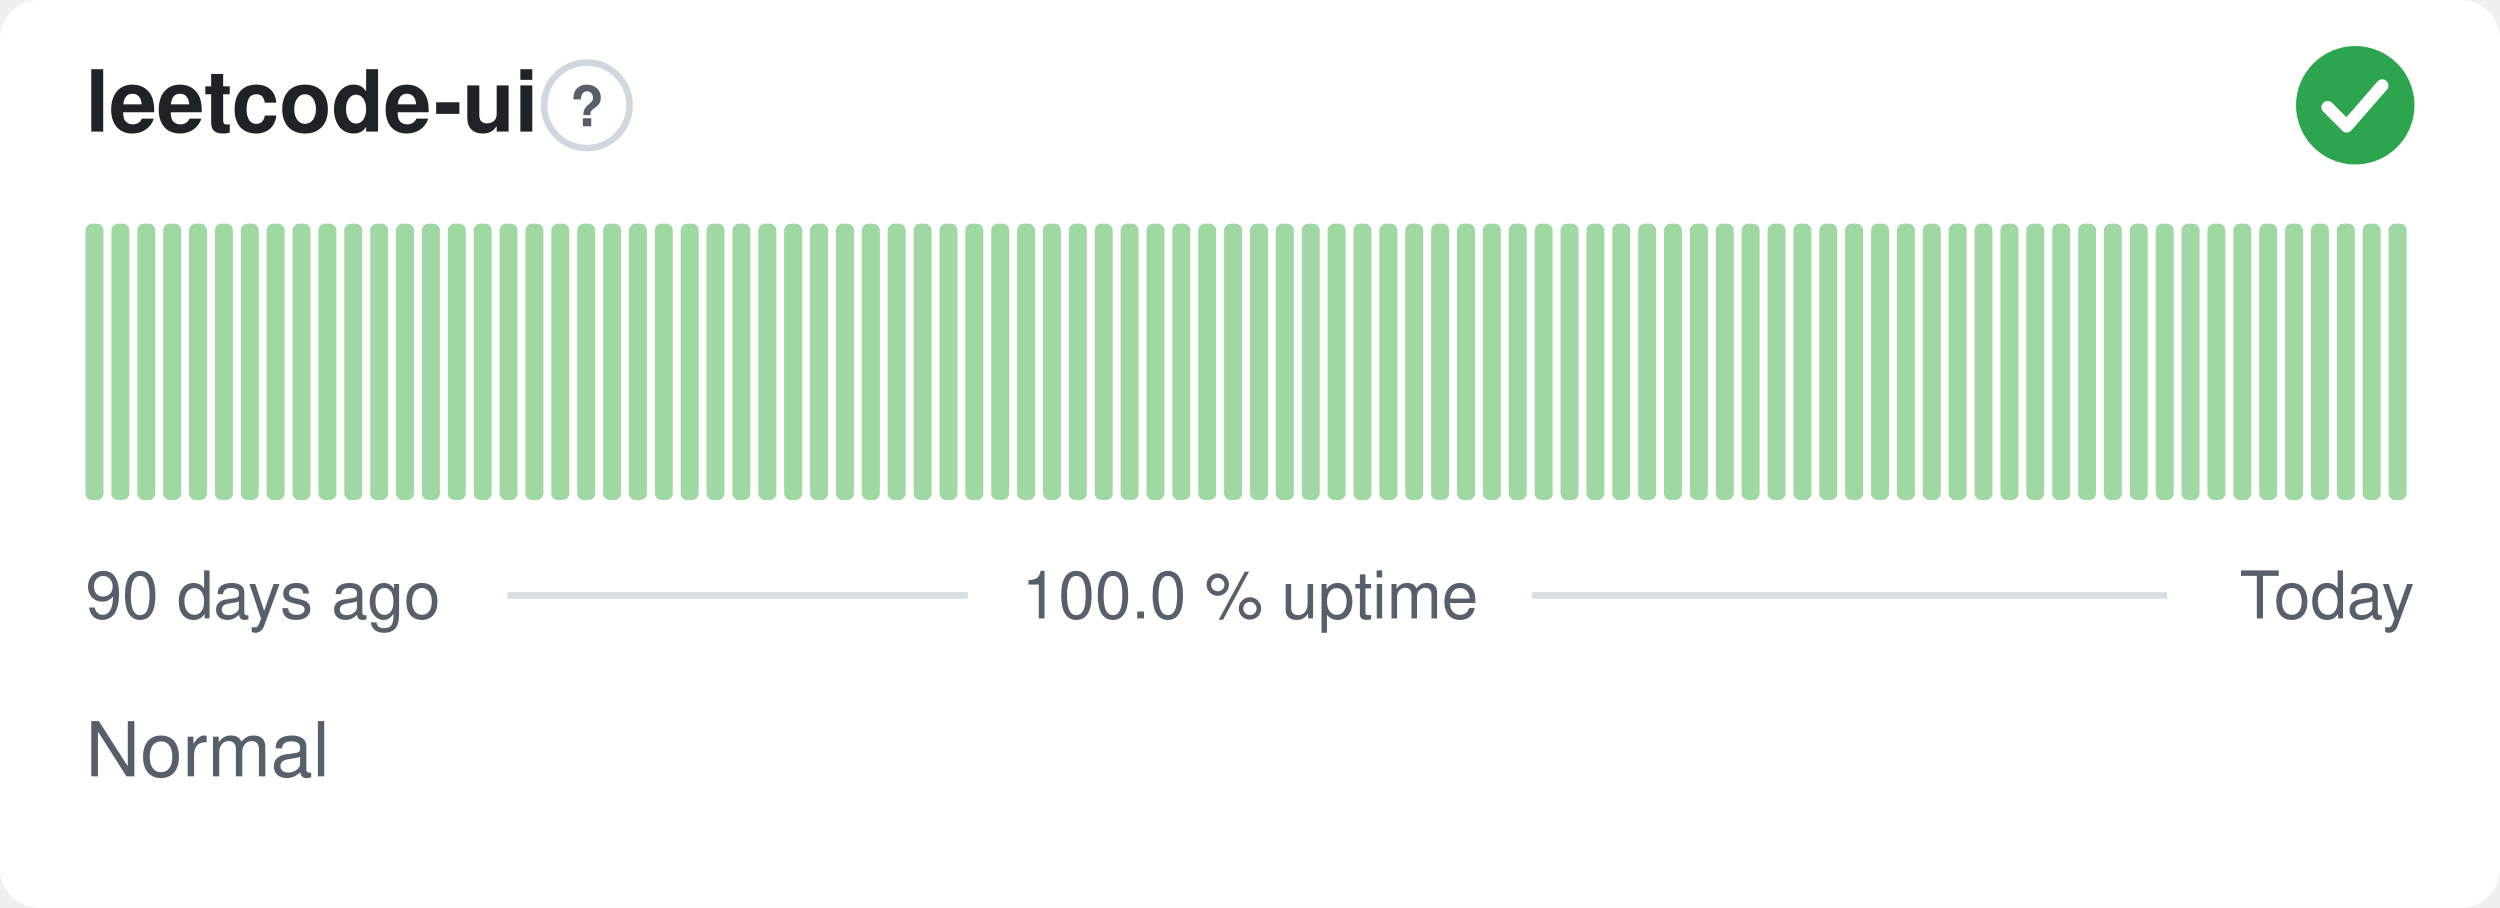
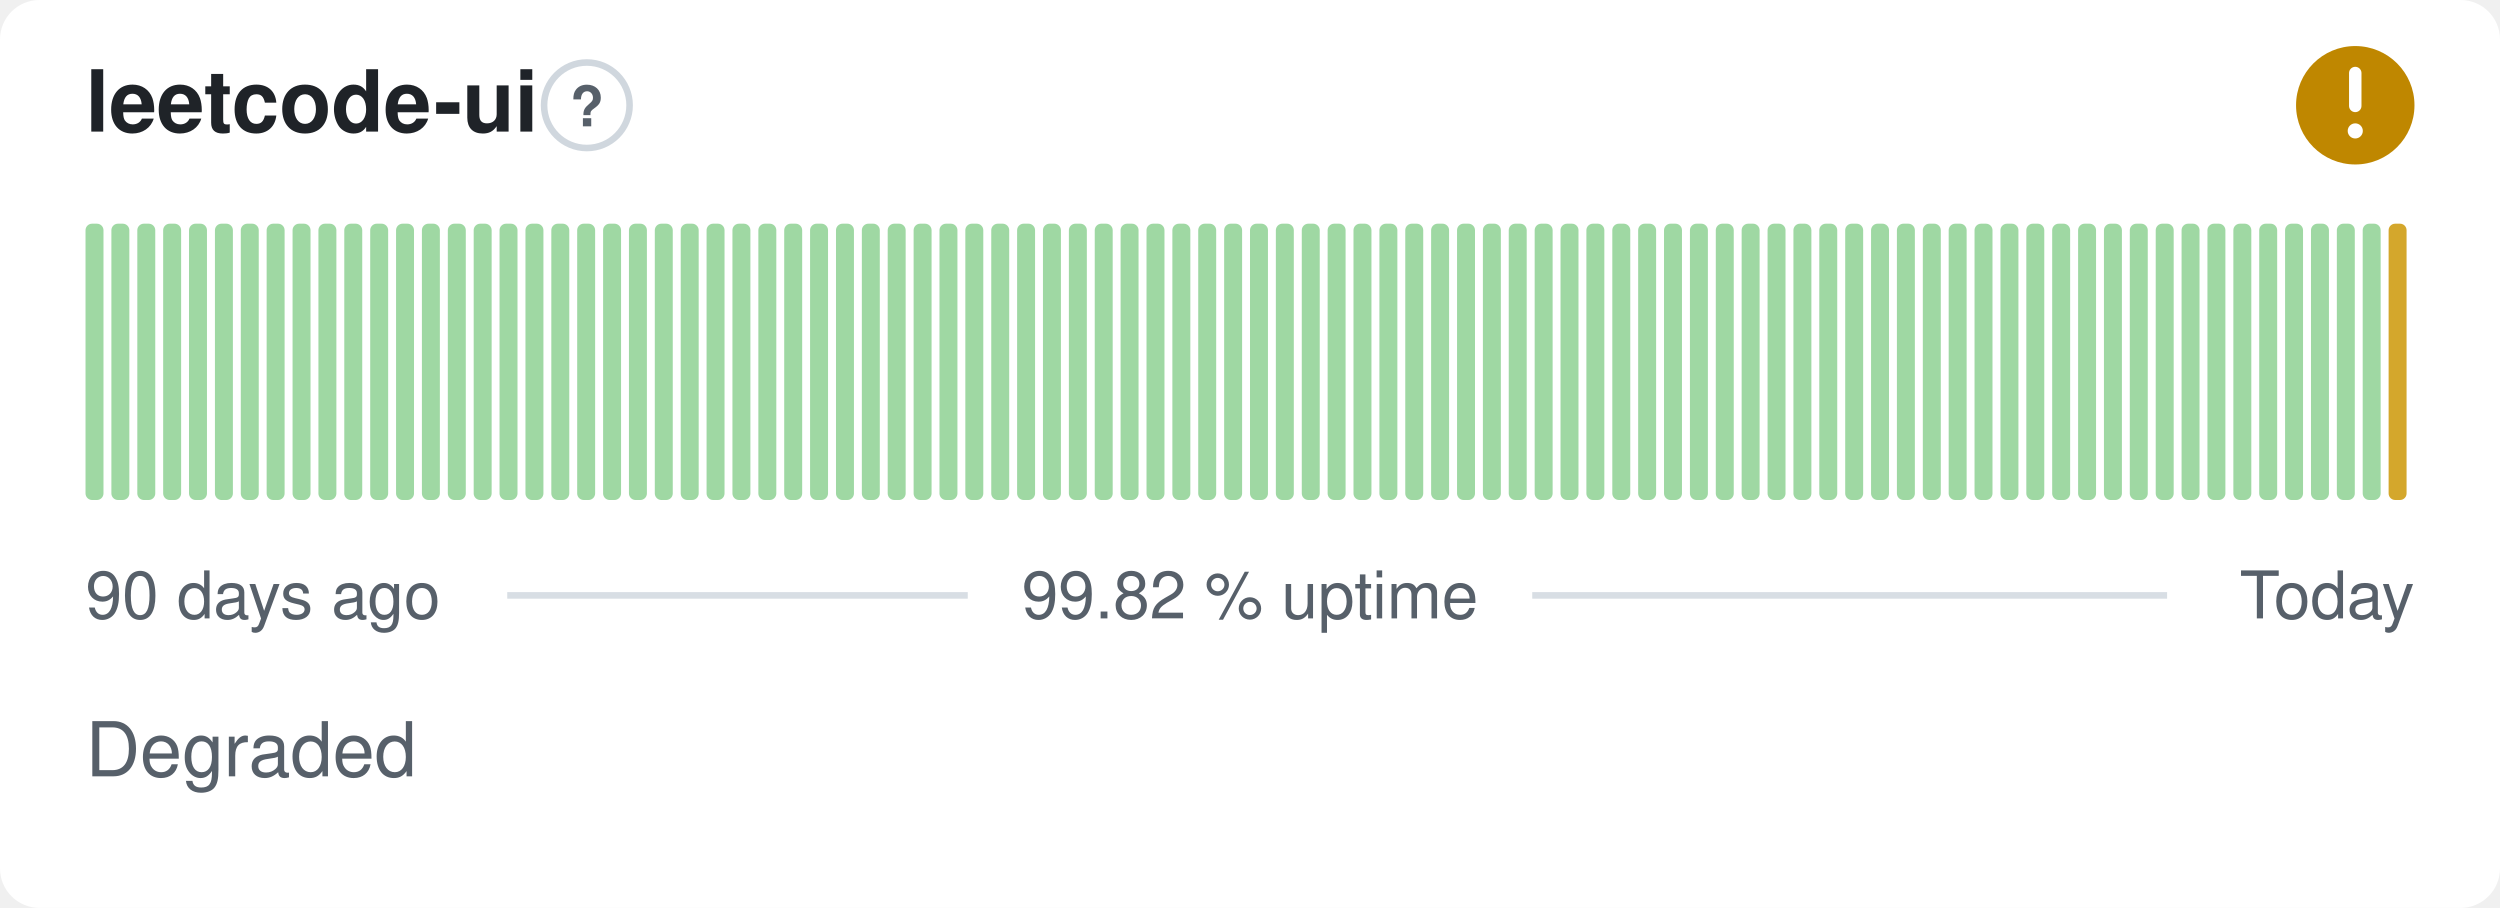
- <svg xmlns="http://www.w3.org/2000/svg" width="380" height="138" viewBox="0 0 380 138" role="img" aria-label="leetcode-ui: Normal, 100.0 % uptime over the last 90 days" font-family="-apple-system,BlinkMacSystemFont,'Segoe UI',Helvetica,Arial,sans-serif">
+ <svg xmlns="http://www.w3.org/2000/svg" width="380" height="138" viewBox="0 0 380 138" role="img" aria-label="leetcode-ui: Degraded, 99.82 % uptime over the last 90 days" font-family="-apple-system,BlinkMacSystemFont,'Segoe UI',Helvetica,Arial,sans-serif">
  <style>
    @media (prefers-color-scheme: dark) {
      .bg { fill: #0d1117 }
      .title { fill: #e6edf3 }
      .muted { fill: #8b949e }
      .hint { stroke: #30363d }
      .rule { stroke: #30363d }
      .nodata { fill: #21262d }
    }
  </style>
  <rect class="bg" width="380" height="138" rx="6" fill="#ffffff" />
  <text class="title" x="13" y="20" font-size="13" font-weight="600" fill="#1f2328">leetcode-ui</text>
  <circle class="hint" cx="89.2" cy="16" r="6.5" fill="none" stroke="#d0d7de" stroke-width="1" />
  <text class="muted" x="89.2" y="19.2" text-anchor="middle" font-size="8.5" font-weight="700" fill="#57606a">?</text>
-   <circle cx="358" cy="16" r="9" fill="#2da44e" />
-   <path d="M353.80 16.30l2.90 2.90 5.40 -6.20" fill="none" stroke="#fff" stroke-width="1.89" stroke-linecap="round" stroke-linejoin="round" />
+   <circle cx="358" cy="16" r="9" fill="#bf8700" />
+   <path d="M358 11.10v5.00" fill="none" stroke="#fff" stroke-width="1.89" stroke-linecap="round" stroke-linejoin="round" />
+   <circle cx="358" cy="19.90" r="1.15" fill="#fff" />
  <rect x="13.00" y="34.00" width="2.73" height="42.00" rx="1" fill="#9fd8a3" />
  <rect x="16.93" y="34.00" width="2.73" height="42.00" rx="1" fill="#9fd8a3" />
  <rect x="20.87" y="34.00" width="2.73" height="42.00" rx="1" fill="#9fd8a3" />
  <rect x="24.80" y="34.00" width="2.73" height="42.00" rx="1" fill="#9fd8a3" />
  <rect x="28.73" y="34.00" width="2.73" height="42.00" rx="1" fill="#9fd8a3" />
  <rect x="32.67" y="34.00" width="2.73" height="42.00" rx="1" fill="#9fd8a3" />
  <rect x="36.60" y="34.00" width="2.73" height="42.00" rx="1" fill="#9fd8a3" />
  <rect x="40.53" y="34.00" width="2.73" height="42.00" rx="1" fill="#9fd8a3" />
  <rect x="44.47" y="34.00" width="2.73" height="42.00" rx="1" fill="#9fd8a3" />
  <rect x="48.40" y="34.00" width="2.73" height="42.00" rx="1" fill="#9fd8a3" />
  <rect x="52.33" y="34.00" width="2.73" height="42.00" rx="1" fill="#9fd8a3" />
  <rect x="56.27" y="34.00" width="2.73" height="42.00" rx="1" fill="#9fd8a3" />
  <rect x="60.20" y="34.00" width="2.73" height="42.00" rx="1" fill="#9fd8a3" />
  <rect x="64.13" y="34.00" width="2.73" height="42.00" rx="1" fill="#9fd8a3" />
  <rect x="68.07" y="34.00" width="2.73" height="42.00" rx="1" fill="#9fd8a3" />
  <rect x="72.00" y="34.00" width="2.73" height="42.00" rx="1" fill="#9fd8a3" />
  <rect x="75.93" y="34.00" width="2.73" height="42.00" rx="1" fill="#9fd8a3" />
  <rect x="79.87" y="34.00" width="2.73" height="42.00" rx="1" fill="#9fd8a3" />
  <rect x="83.80" y="34.00" width="2.73" height="42.00" rx="1" fill="#9fd8a3" />
  <rect x="87.73" y="34.00" width="2.73" height="42.00" rx="1" fill="#9fd8a3" />
  <rect x="91.67" y="34.00" width="2.73" height="42.00" rx="1" fill="#9fd8a3" />
  <rect x="95.60" y="34.00" width="2.73" height="42.00" rx="1" fill="#9fd8a3" />
  <rect x="99.53" y="34.00" width="2.73" height="42.00" rx="1" fill="#9fd8a3" />
  <rect x="103.47" y="34.00" width="2.73" height="42.00" rx="1" fill="#9fd8a3" />
  <rect x="107.40" y="34.00" width="2.73" height="42.00" rx="1" fill="#9fd8a3" />
  <rect x="111.33" y="34.00" width="2.73" height="42.00" rx="1" fill="#9fd8a3" />
  <rect x="115.27" y="34.00" width="2.73" height="42.00" rx="1" fill="#9fd8a3" />
  <rect x="119.20" y="34.00" width="2.73" height="42.00" rx="1" fill="#9fd8a3" />
  <rect x="123.13" y="34.00" width="2.73" height="42.00" rx="1" fill="#9fd8a3" />
  <rect x="127.07" y="34.00" width="2.73" height="42.00" rx="1" fill="#9fd8a3" />
  <rect x="131.00" y="34.00" width="2.73" height="42.00" rx="1" fill="#9fd8a3" />
  <rect x="134.93" y="34.00" width="2.73" height="42.00" rx="1" fill="#9fd8a3" />
  <rect x="138.87" y="34.00" width="2.73" height="42.00" rx="1" fill="#9fd8a3" />
  <rect x="142.80" y="34.00" width="2.73" height="42.00" rx="1" fill="#9fd8a3" />
  <rect x="146.73" y="34.00" width="2.73" height="42.00" rx="1" fill="#9fd8a3" />
  <rect x="150.67" y="34.00" width="2.73" height="42.00" rx="1" fill="#9fd8a3" />
  <rect x="154.60" y="34.00" width="2.73" height="42.00" rx="1" fill="#9fd8a3" />
  <rect x="158.53" y="34.00" width="2.73" height="42.00" rx="1" fill="#9fd8a3" />
  <rect x="162.47" y="34.00" width="2.73" height="42.00" rx="1" fill="#9fd8a3" />
  <rect x="166.40" y="34.00" width="2.73" height="42.00" rx="1" fill="#9fd8a3" />
  <rect x="170.33" y="34.00" width="2.73" height="42.00" rx="1" fill="#9fd8a3" />
  <rect x="174.27" y="34.00" width="2.73" height="42.00" rx="1" fill="#9fd8a3" />
  <rect x="178.20" y="34.00" width="2.73" height="42.00" rx="1" fill="#9fd8a3" />
  <rect x="182.13" y="34.00" width="2.73" height="42.00" rx="1" fill="#9fd8a3" />
  <rect x="186.07" y="34.00" width="2.73" height="42.00" rx="1" fill="#9fd8a3" />
  <rect x="190.00" y="34.00" width="2.73" height="42.00" rx="1" fill="#9fd8a3" />
  <rect x="193.93" y="34.00" width="2.73" height="42.00" rx="1" fill="#9fd8a3" />
  <rect x="197.87" y="34.00" width="2.73" height="42.00" rx="1" fill="#9fd8a3" />
  <rect x="201.80" y="34.00" width="2.73" height="42.00" rx="1" fill="#9fd8a3" />
  <rect x="205.73" y="34.00" width="2.73" height="42.00" rx="1" fill="#9fd8a3" />
  <rect x="209.67" y="34.00" width="2.73" height="42.00" rx="1" fill="#9fd8a3" />
  <rect x="213.60" y="34.00" width="2.73" height="42.00" rx="1" fill="#9fd8a3" />
  <rect x="217.53" y="34.00" width="2.73" height="42.00" rx="1" fill="#9fd8a3" />
  <rect x="221.47" y="34.00" width="2.73" height="42.00" rx="1" fill="#9fd8a3" />
  <rect x="225.40" y="34.00" width="2.73" height="42.00" rx="1" fill="#9fd8a3" />
  <rect x="229.33" y="34.00" width="2.73" height="42.00" rx="1" fill="#9fd8a3" />
  <rect x="233.27" y="34.00" width="2.73" height="42.00" rx="1" fill="#9fd8a3" />
  <rect x="237.20" y="34.00" width="2.73" height="42.00" rx="1" fill="#9fd8a3" />
  <rect x="241.13" y="34.00" width="2.73" height="42.00" rx="1" fill="#9fd8a3" />
  <rect x="245.07" y="34.00" width="2.73" height="42.00" rx="1" fill="#9fd8a3" />
  <rect x="249.00" y="34.00" width="2.73" height="42.00" rx="1" fill="#9fd8a3" />
  <rect x="252.93" y="34.00" width="2.73" height="42.00" rx="1" fill="#9fd8a3" />
  <rect x="256.87" y="34.00" width="2.73" height="42.00" rx="1" fill="#9fd8a3" />
  <rect x="260.80" y="34.00" width="2.73" height="42.00" rx="1" fill="#9fd8a3" />
  <rect x="264.73" y="34.00" width="2.73" height="42.00" rx="1" fill="#9fd8a3" />
  <rect x="268.67" y="34.00" width="2.73" height="42.00" rx="1" fill="#9fd8a3" />
  <rect x="272.60" y="34.00" width="2.73" height="42.00" rx="1" fill="#9fd8a3" />
  <rect x="276.53" y="34.00" width="2.73" height="42.00" rx="1" fill="#9fd8a3" />
  <rect x="280.47" y="34.00" width="2.73" height="42.00" rx="1" fill="#9fd8a3" />
  <rect x="284.40" y="34.00" width="2.73" height="42.00" rx="1" fill="#9fd8a3" />
  <rect x="288.33" y="34.00" width="2.73" height="42.00" rx="1" fill="#9fd8a3" />
  <rect x="292.27" y="34.00" width="2.73" height="42.00" rx="1" fill="#9fd8a3" />
  <rect x="296.20" y="34.00" width="2.73" height="42.00" rx="1" fill="#9fd8a3" />
  <rect x="300.13" y="34.00" width="2.73" height="42.00" rx="1" fill="#9fd8a3" />
  <rect x="304.07" y="34.00" width="2.73" height="42.00" rx="1" fill="#9fd8a3" />
  <rect x="308.00" y="34.00" width="2.73" height="42.00" rx="1" fill="#9fd8a3" />
  <rect x="311.93" y="34.00" width="2.73" height="42.00" rx="1" fill="#9fd8a3" />
  <rect x="315.87" y="34.00" width="2.73" height="42.00" rx="1" fill="#9fd8a3" />
  <rect x="319.80" y="34.00" width="2.73" height="42.00" rx="1" fill="#9fd8a3" />
  <rect x="323.73" y="34.00" width="2.73" height="42.00" rx="1" fill="#9fd8a3" />
  <rect x="327.67" y="34.00" width="2.73" height="42.00" rx="1" fill="#9fd8a3" />
  <rect x="331.60" y="34.00" width="2.73" height="42.00" rx="1" fill="#9fd8a3" />
  <rect x="335.53" y="34.00" width="2.73" height="42.00" rx="1" fill="#9fd8a3" />
  <rect x="339.47" y="34.00" width="2.73" height="42.00" rx="1" fill="#9fd8a3" />
  <rect x="343.40" y="34.00" width="2.73" height="42.00" rx="1" fill="#9fd8a3" />
  <rect x="347.33" y="34.00" width="2.73" height="42.00" rx="1" fill="#9fd8a3" />
  <rect x="351.27" y="34.00" width="2.73" height="42.00" rx="1" fill="#9fd8a3" />
  <rect x="355.20" y="34.00" width="2.73" height="42.00" rx="1" fill="#9fd8a3" />
  <rect x="359.13" y="34.00" width="2.73" height="42.00" rx="1" fill="#9fd8a3" />
-   <rect x="363.07" y="34.00" width="2.73" height="42.00" rx="1" fill="#9fd8a3" />
+   <rect x="363.07" y="34.00" width="2.73" height="42.00" rx="1" fill="#d4a72c" />
  <text class="muted" x="13" y="94" font-size="10" fill="#57606a">90 days ago</text>
-   <text class="muted" x="190" y="94" text-anchor="middle" font-size="10" fill="#57606a">100.0 % uptime</text>
+   <text class="muted" x="190" y="94" text-anchor="middle" font-size="10" fill="#57606a">99.82 % uptime</text>
  <text class="muted" x="367" y="94" text-anchor="end" font-size="10" fill="#57606a">Today</text>
  <line class="rule" x1="77.1" y1="90.5" x2="147.1" y2="90.5" stroke="#d8dee4" stroke-width="1" />
  <line class="rule" x1="232.9" y1="90.5" x2="329.4" y2="90.5" stroke="#d8dee4" stroke-width="1" />
-   <text class="muted" x="13" y="118" font-size="11.5" fill="#57606a">Normal</text>
+   <text class="muted" x="13" y="118" font-size="11.5" fill="#57606a">Degraded</text>
</svg>
